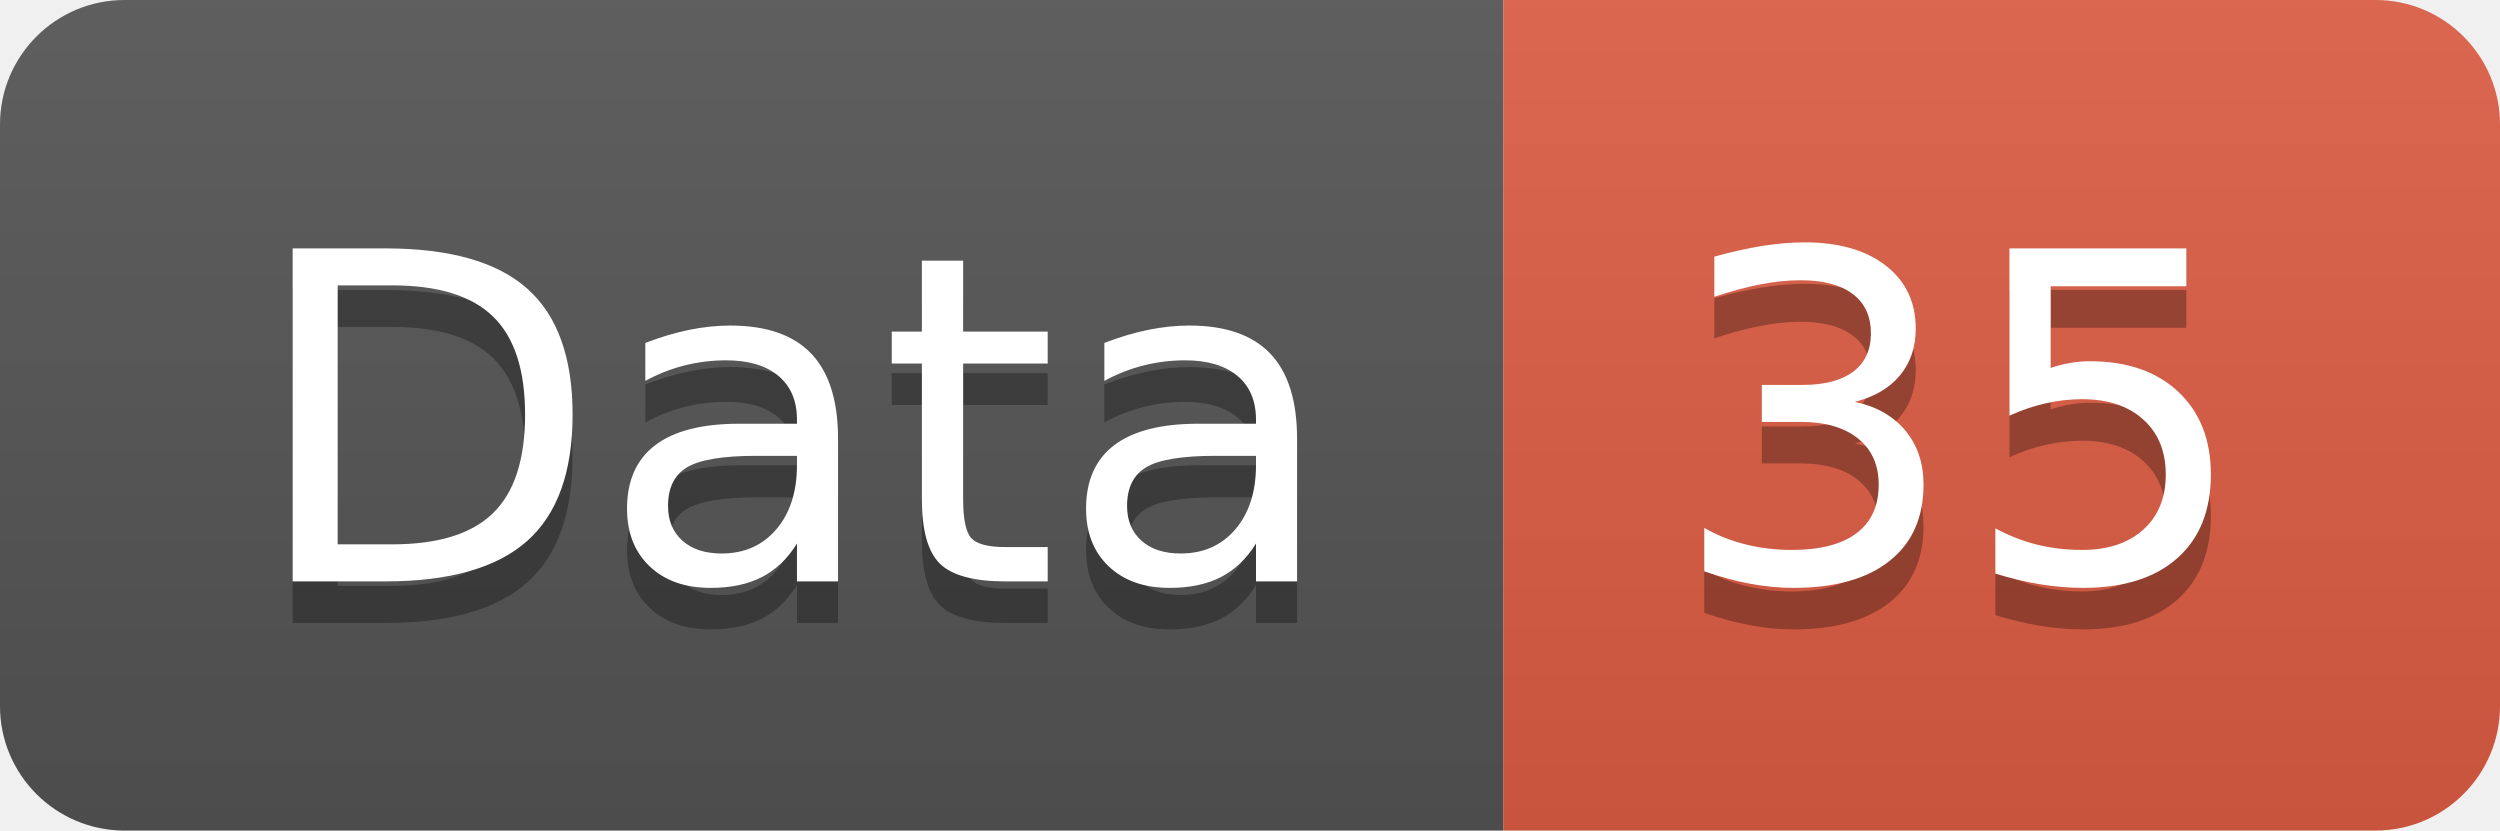
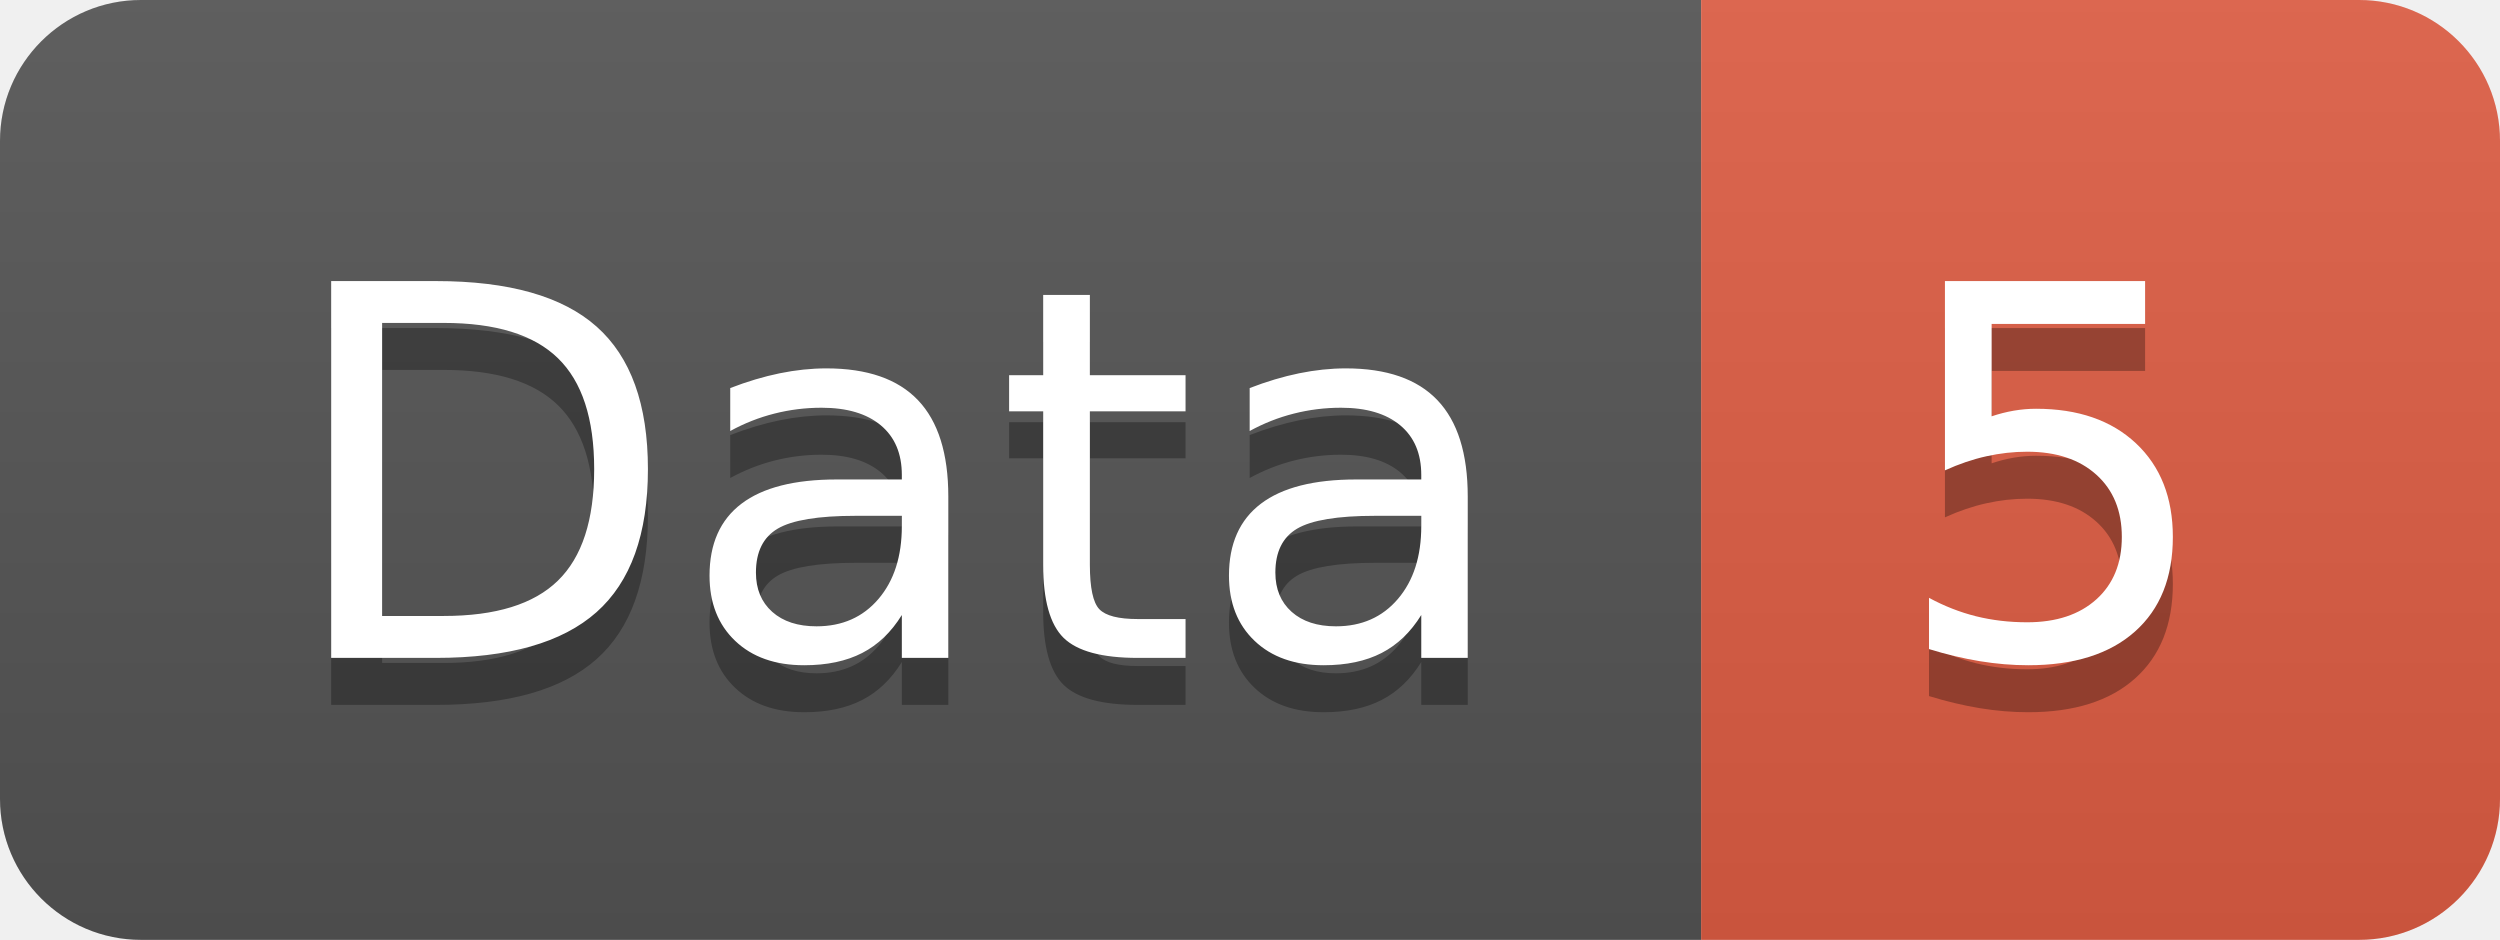
- <svg xmlns="http://www.w3.org/2000/svg" width="60.2" height="20">
+ <svg xmlns="http://www.w3.org/2000/svg" width="53.2" height="20">
  <linearGradient id="smooth" x2="0" y2="100%">
    <stop offset="0" stop-color="#bbb" stop-opacity=".1" />
    <stop offset="1" stop-opacity=".1" />
  </linearGradient>
  <clipPath id="round">
-     <rect width="60.2" height="20" rx="3" fill="#fff" />
+     <rect width="53.2" height="20" rx="3" fill="#fff" />
  </clipPath>
  <g clip-path="url(#round)">
    <rect width="36.2" height="20" fill="#555" />
-     <rect x="36.2" width="24.0" height="20" fill="#e05d44" />
-     <rect width="60.2" height="20" fill="url(#smooth)" />
+     <rect x="36.2" width="17.0" height="20" fill="#e05d44" />
+     <rect width="53.2" height="20" fill="url(#smooth)" />
  </g>
  <g fill="#fff" text-anchor="middle" font-family="DejaVu Sans,Verdana,Geneva,sans-serif" font-size="110">
    <text x="191.0" y="150" fill="#010101" fill-opacity=".3" transform="scale(0.1)" textLength="262.0" lengthAdjust="spacing">Data</text>
    <text x="191.0" y="140" transform="scale(0.1)" textLength="262.0" lengthAdjust="spacing">Data</text>
-     <text x="472.0" y="150" fill="#010101" fill-opacity=".3" transform="scale(0.1)" textLength="140.0" lengthAdjust="spacing">35</text>
-     <text x="472.0" y="140" transform="scale(0.1)" textLength="140.0" lengthAdjust="spacing">35</text>
+     <text x="437.0" y="150" fill="#010101" fill-opacity=".3" transform="scale(0.1)" textLength="70.0" lengthAdjust="spacing">5</text>
+     <text x="437.0" y="140" transform="scale(0.1)" textLength="70.0" lengthAdjust="spacing">5</text>
  </g>
</svg>
